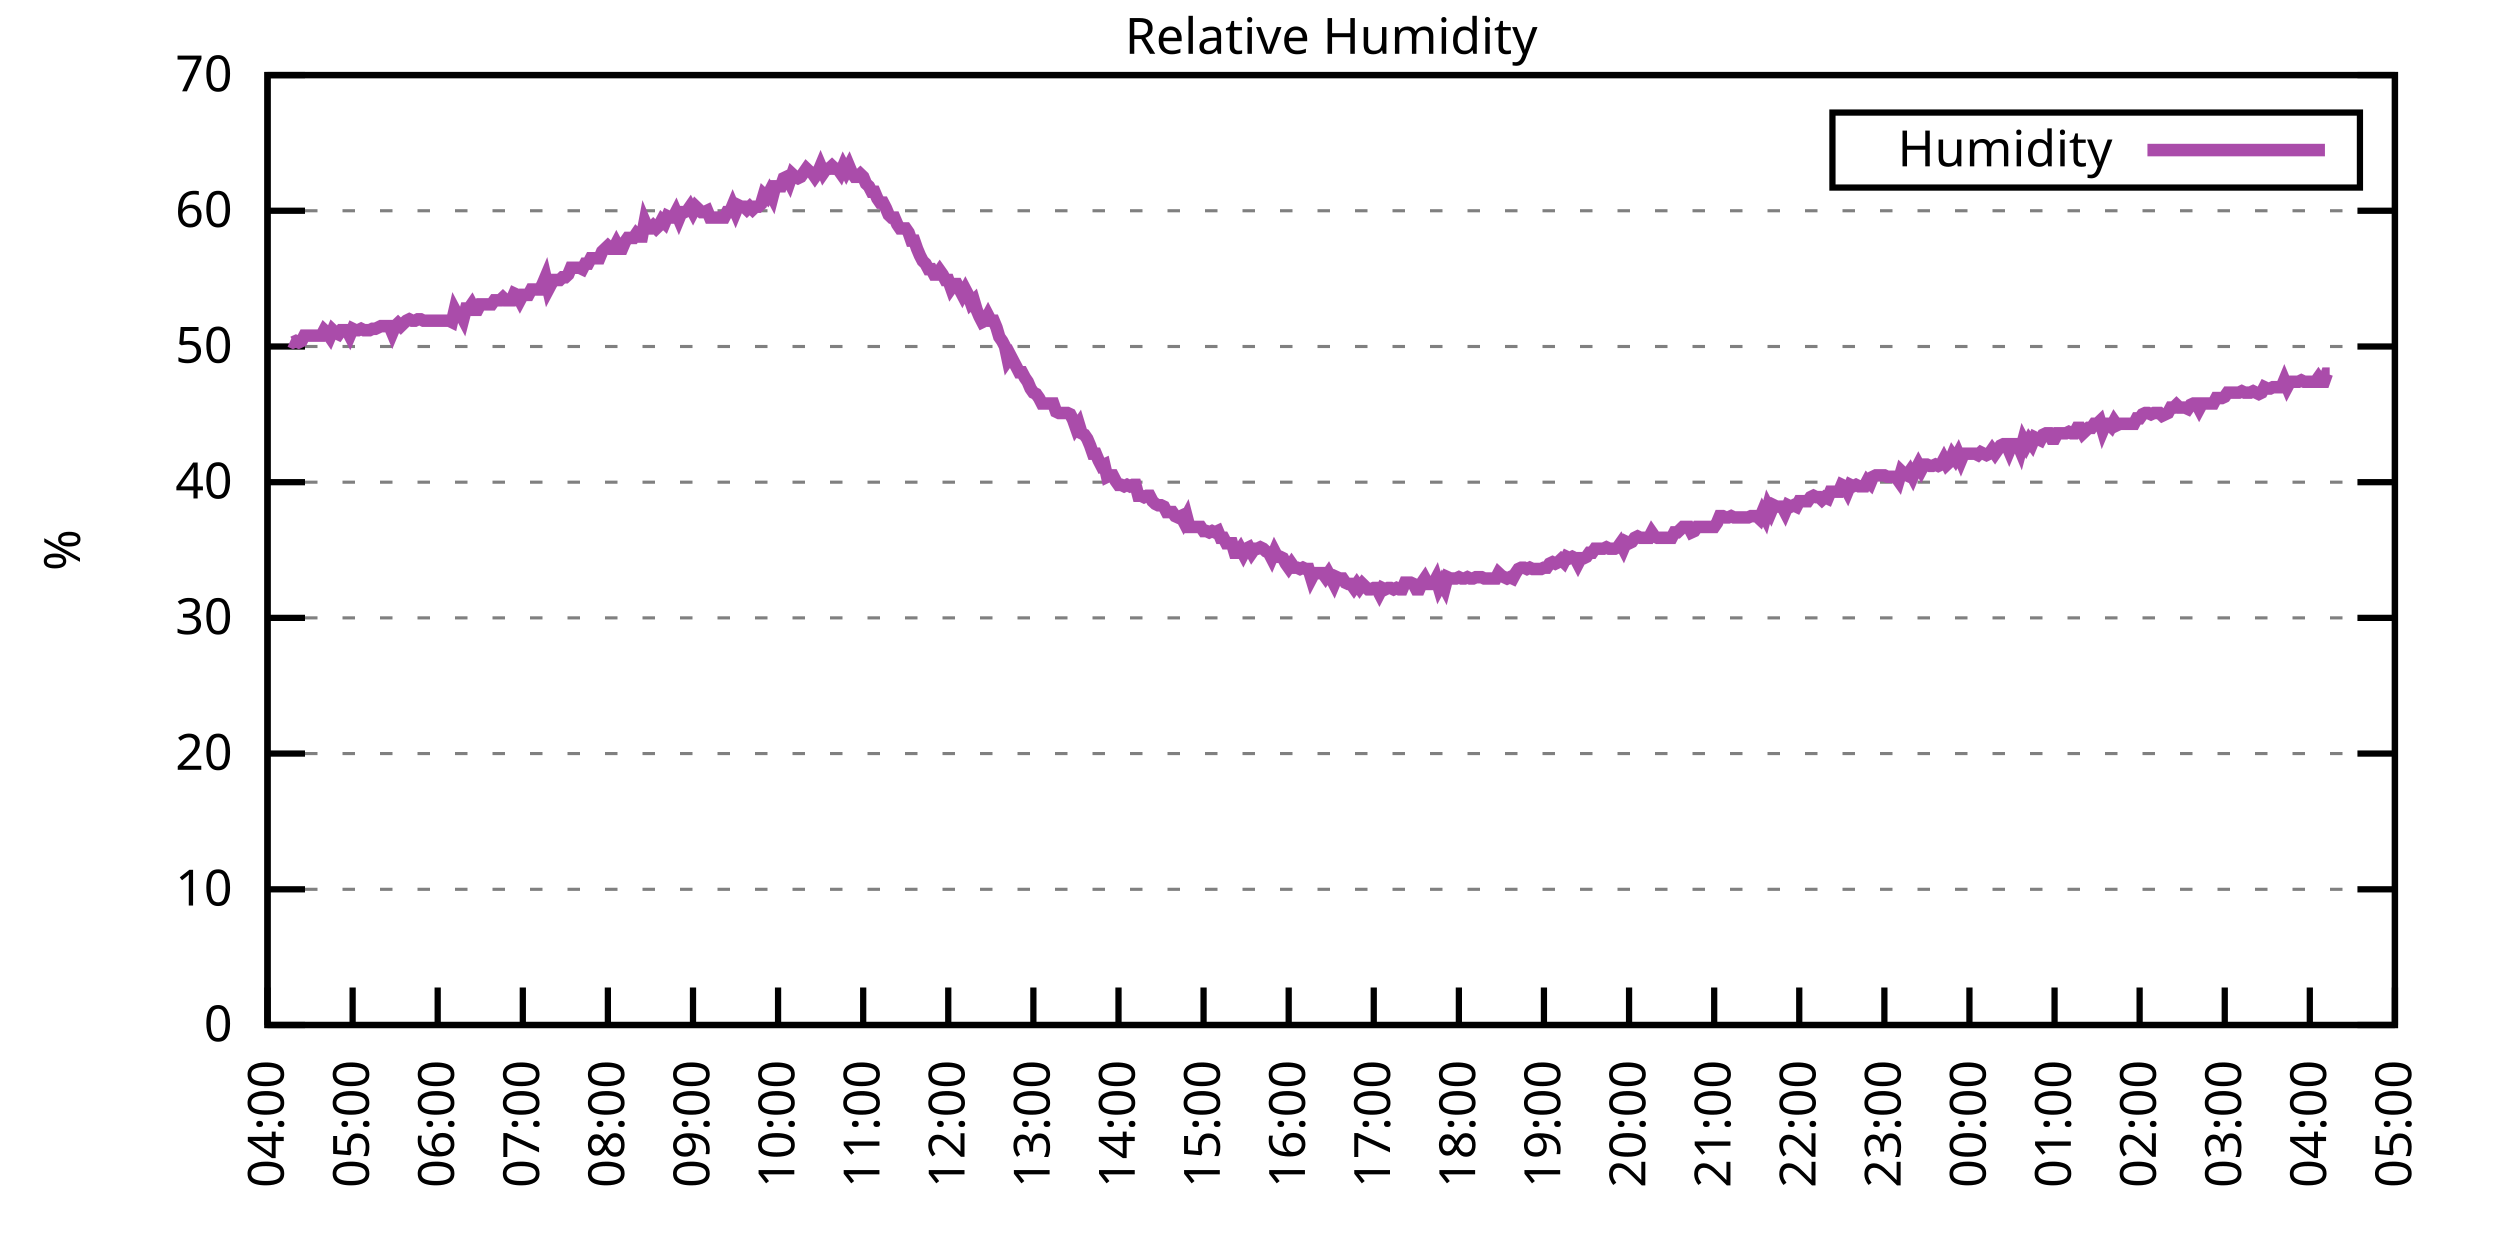
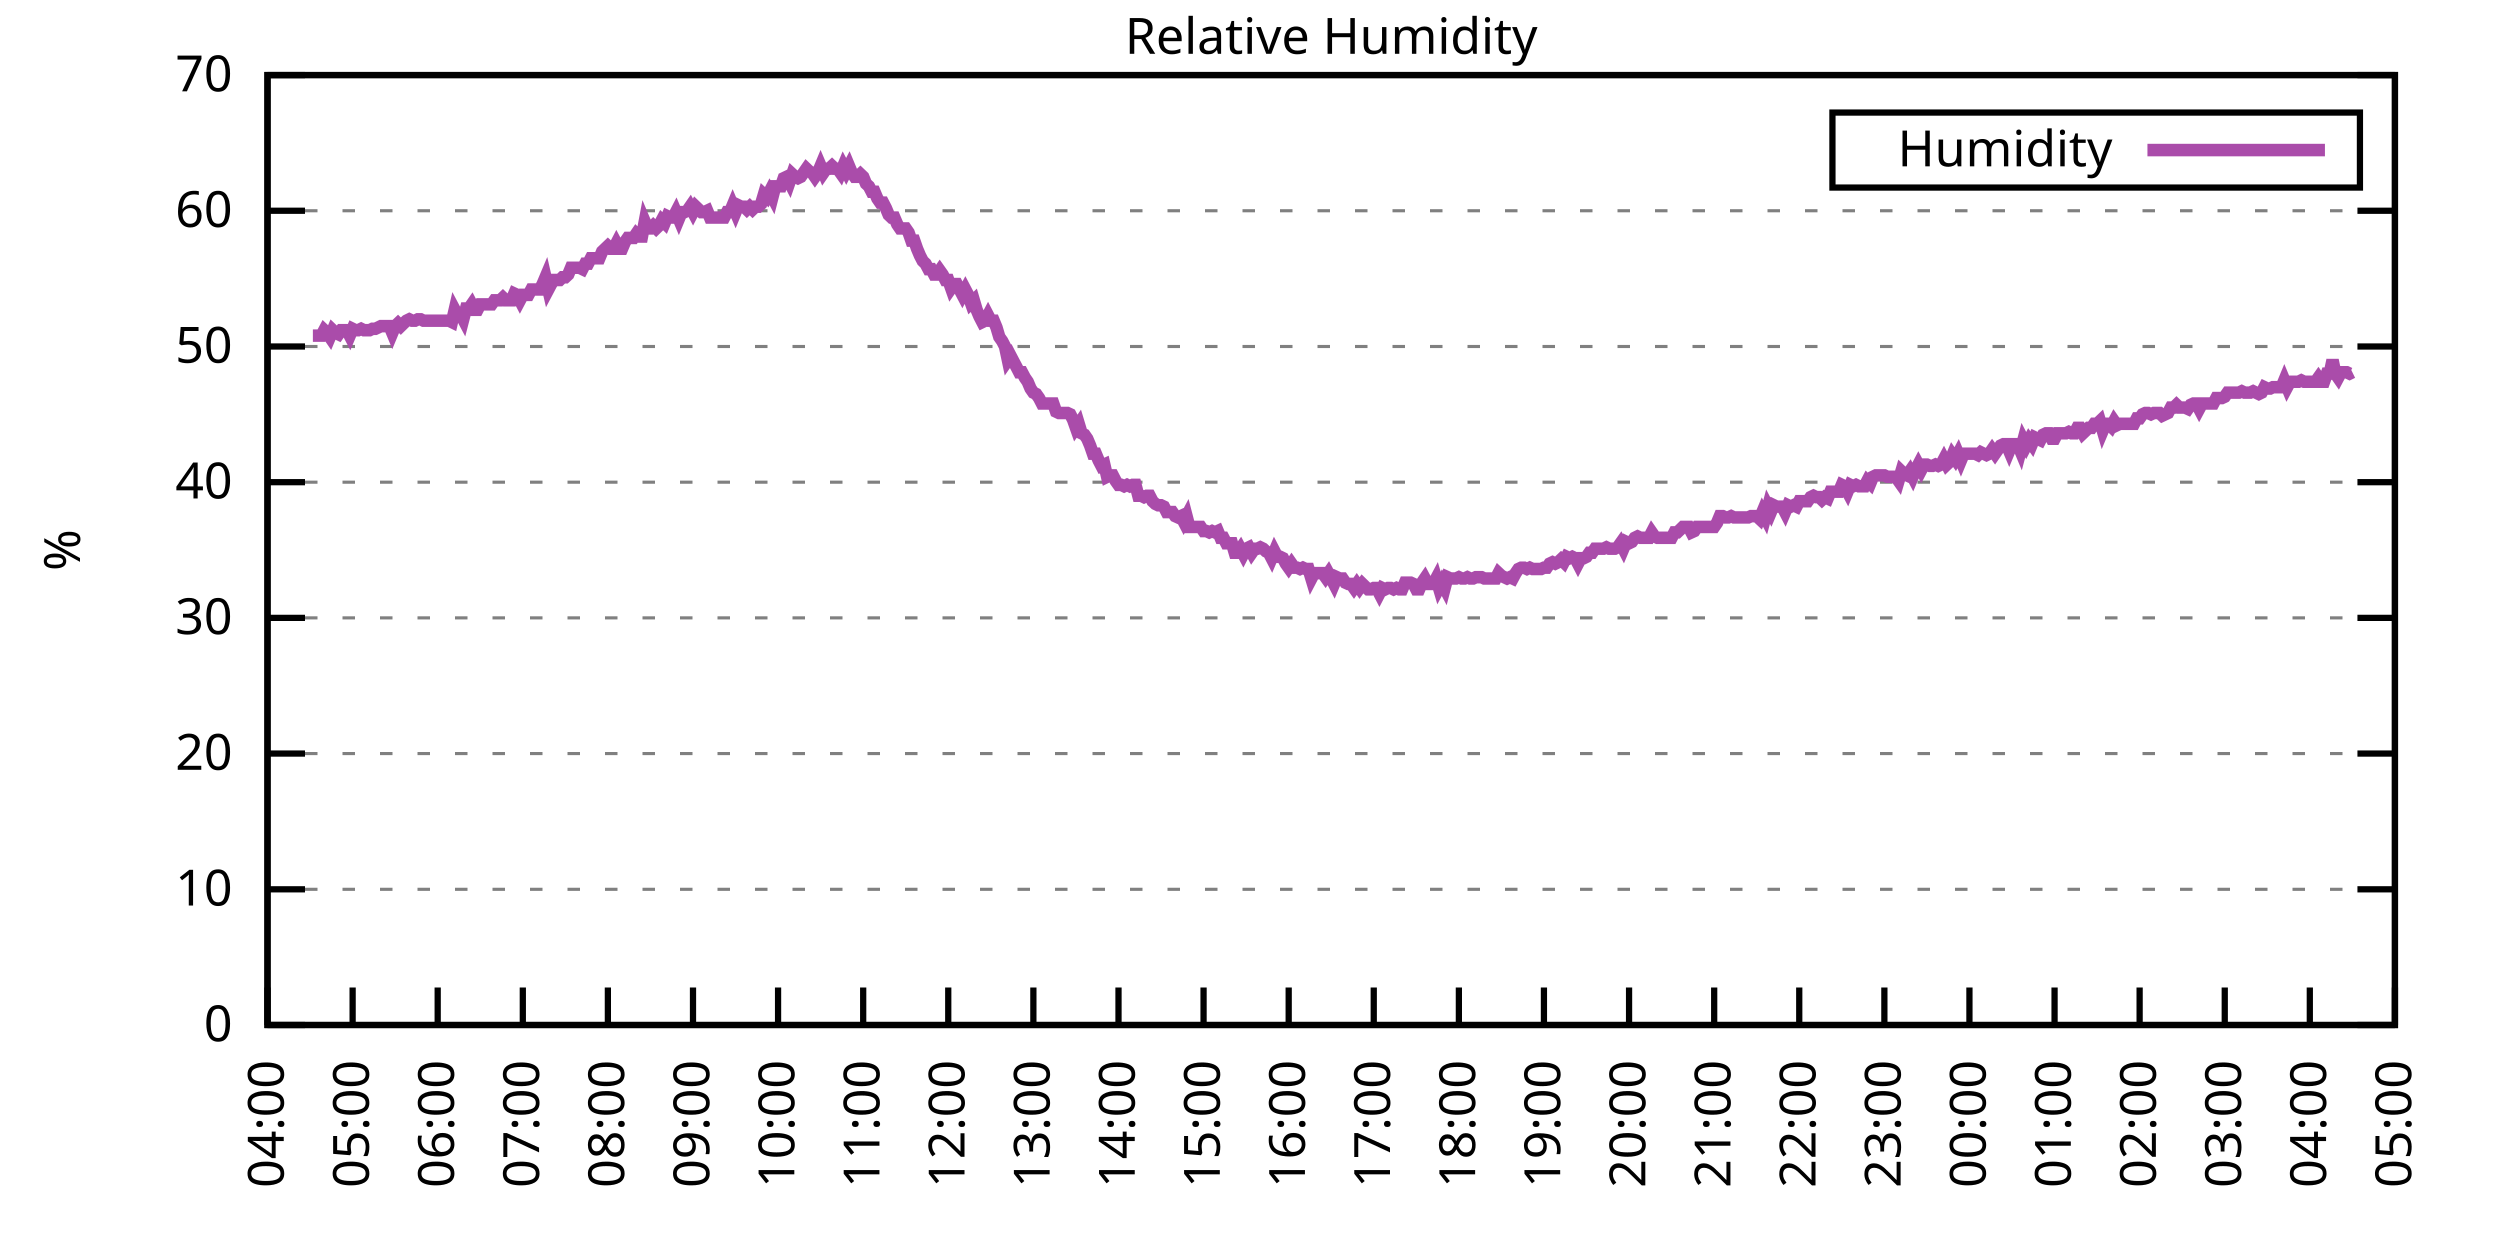
<svg xmlns="http://www.w3.org/2000/svg" xmlns:xlink="http://www.w3.org/1999/xlink" width="400" height="200" viewBox="0 0 400 200">
  <g id="gnuplot_canvas">
    <rect x="0" y="0" width="400" height="200" fill="none" />
    <defs>
      <circle id="gpDot" r="0.5" stroke-width="0.5" stroke="currentColor" />
      <path id="gpPt0" stroke-width="0.333" stroke="currentColor" d="M-1,0 h2 M0,-1 v2" />
      <path id="gpPt1" stroke-width="0.333" stroke="currentColor" d="M-1,-1 L1,1 M1,-1 L-1,1" />
      <path id="gpPt2" stroke-width="0.333" stroke="currentColor" d="M-1,0 L1,0 M0,-1 L0,1 M-1,-1 L1,1 M-1,1 L1,-1" />
      <rect id="gpPt3" stroke-width="0.333" stroke="currentColor" x="-1" y="-1" width="2" height="2" />
      <rect id="gpPt4" stroke-width="0.333" stroke="currentColor" fill="currentColor" x="-1" y="-1" width="2" height="2" />
      <circle id="gpPt5" stroke-width="0.333" stroke="currentColor" cx="0" cy="0" r="1" />
      <use xlink:href="#gpPt5" id="gpPt6" fill="currentColor" stroke="none" />
      <path id="gpPt7" stroke-width="0.333" stroke="currentColor" d="M0,-1.33 L-1.33,0.67 L1.33,0.67 z" />
      <use xlink:href="#gpPt7" id="gpPt8" fill="currentColor" stroke="none" />
      <use xlink:href="#gpPt7" id="gpPt9" stroke="currentColor" transform="rotate(180)" />
      <use xlink:href="#gpPt9" id="gpPt10" fill="currentColor" stroke="none" />
      <use xlink:href="#gpPt3" id="gpPt11" stroke="currentColor" transform="rotate(45)" />
      <use xlink:href="#gpPt11" id="gpPt12" fill="currentColor" stroke="none" />
      <path id="gpPt13" stroke-width="0.333" stroke="currentColor" d="M0,1.330 L1.265,0.411 L0.782,-1.067 L-0.782,-1.076 L-1.265,0.411 z" />
      <use xlink:href="#gpPt13" id="gpPt14" fill="currentColor" stroke="none" />
      <filter id="textbox" filterUnits="objectBoundingBox" x="0" y="0" height="1" width="1">
        <feFlood flood-color="white" flood-opacity="1" result="bgnd" />
        <feComposite in="SourceGraphic" in2="bgnd" operator="atop" />
      </filter>
      <filter id="greybox" filterUnits="objectBoundingBox" x="0" y="0" height="1" width="1">
        <feFlood flood-color="lightgrey" flood-opacity="1" result="grey" />
        <feComposite in="SourceGraphic" in2="grey" operator="atop" />
      </filter>
    </defs>
    <g fill="none" color="white" stroke="currentColor" stroke-width="1.00" stroke-linecap="butt" stroke-linejoin="miter">
</g>
    <g fill="none" color="black" stroke="currentColor" stroke-width="1.00" stroke-linecap="butt" stroke-linejoin="miter">
      <g stroke="none" shape-rendering="crispEdges">
        <polygon fill="rgb(255, 255, 255)" points="42.80,164.00 383.18,164.00 383.18,12.02 42.80,12.02 " />
      </g>
    </g>
    <g fill="none" color="black" stroke="currentColor" stroke-width="1.00" stroke-linecap="butt" stroke-linejoin="miter">
</g>
    <g fill="none" color="black" stroke="black" stroke-width="0.50" stroke-linecap="butt" stroke-linejoin="miter">
</g>
    <g fill="none" color="gray" stroke="currentColor" stroke-width="0.50" stroke-linecap="butt" stroke-linejoin="miter">
      <path stroke="gray" stroke-dasharray="2,4" class="gridline" d="M42.80,164.00 L383.19,164.00  " />
    </g>
    <g fill="none" color="gray" stroke="gray" stroke-width="1.00" stroke-linecap="butt" stroke-linejoin="miter">
</g>
    <g fill="none" color="black" stroke="currentColor" stroke-width="1.00" stroke-linecap="butt" stroke-linejoin="miter">
      <path stroke="black" d="M42.80,164.00 L48.80,164.00 M383.19,164.00 L377.19,164.00  " />
      <g transform="translate(37.20,166.60)" stroke="none" fill="black" font-family="Sans" font-size="8.00" text-anchor="end">
        <text>
          <tspan font-family="Sans"> 0</tspan>
        </text>
      </g>
    </g>
    <g fill="none" color="black" stroke="currentColor" stroke-width="1.00" stroke-linecap="butt" stroke-linejoin="miter">
</g>
    <g fill="none" color="black" stroke="black" stroke-width="0.50" stroke-linecap="butt" stroke-linejoin="miter">
</g>
    <g fill="none" color="gray" stroke="currentColor" stroke-width="0.50" stroke-linecap="butt" stroke-linejoin="miter">
      <path stroke="gray" stroke-dasharray="2,4" class="gridline" d="M42.80,142.29 L383.19,142.29  " />
    </g>
    <g fill="none" color="gray" stroke="gray" stroke-width="1.00" stroke-linecap="butt" stroke-linejoin="miter">
</g>
    <g fill="none" color="black" stroke="currentColor" stroke-width="1.00" stroke-linecap="butt" stroke-linejoin="miter">
      <path stroke="black" d="M42.80,142.29 L48.80,142.29 M383.19,142.29 L377.19,142.29  " />
      <g transform="translate(37.20,144.89)" stroke="none" fill="black" font-family="Sans" font-size="8.00" text-anchor="end">
        <text>
          <tspan font-family="Sans"> 10</tspan>
        </text>
      </g>
    </g>
    <g fill="none" color="black" stroke="currentColor" stroke-width="1.00" stroke-linecap="butt" stroke-linejoin="miter">
</g>
    <g fill="none" color="black" stroke="black" stroke-width="0.50" stroke-linecap="butt" stroke-linejoin="miter">
</g>
    <g fill="none" color="gray" stroke="currentColor" stroke-width="0.50" stroke-linecap="butt" stroke-linejoin="miter">
      <path stroke="gray" stroke-dasharray="2,4" class="gridline" d="M42.80,120.57 L383.19,120.57  " />
    </g>
    <g fill="none" color="gray" stroke="gray" stroke-width="1.00" stroke-linecap="butt" stroke-linejoin="miter">
</g>
    <g fill="none" color="black" stroke="currentColor" stroke-width="1.00" stroke-linecap="butt" stroke-linejoin="miter">
      <path stroke="black" d="M42.80,120.57 L48.80,120.57 M383.19,120.57 L377.19,120.57  " />
      <g transform="translate(37.20,123.17)" stroke="none" fill="black" font-family="Sans" font-size="8.00" text-anchor="end">
        <text>
          <tspan font-family="Sans"> 20</tspan>
        </text>
      </g>
    </g>
    <g fill="none" color="black" stroke="currentColor" stroke-width="1.00" stroke-linecap="butt" stroke-linejoin="miter">
</g>
    <g fill="none" color="black" stroke="black" stroke-width="0.50" stroke-linecap="butt" stroke-linejoin="miter">
</g>
    <g fill="none" color="gray" stroke="currentColor" stroke-width="0.50" stroke-linecap="butt" stroke-linejoin="miter">
      <path stroke="gray" stroke-dasharray="2,4" class="gridline" d="M42.80,98.86 L383.19,98.86  " />
    </g>
    <g fill="none" color="gray" stroke="gray" stroke-width="1.00" stroke-linecap="butt" stroke-linejoin="miter">
</g>
    <g fill="none" color="black" stroke="currentColor" stroke-width="1.00" stroke-linecap="butt" stroke-linejoin="miter">
      <path stroke="black" d="M42.80,98.86 L48.80,98.86 M383.19,98.86 L377.19,98.86  " />
      <g transform="translate(37.20,101.46)" stroke="none" fill="black" font-family="Sans" font-size="8.00" text-anchor="end">
        <text>
          <tspan font-family="Sans"> 30</tspan>
        </text>
      </g>
    </g>
    <g fill="none" color="black" stroke="currentColor" stroke-width="1.00" stroke-linecap="butt" stroke-linejoin="miter">
</g>
    <g fill="none" color="black" stroke="black" stroke-width="0.50" stroke-linecap="butt" stroke-linejoin="miter">
</g>
    <g fill="none" color="gray" stroke="currentColor" stroke-width="0.50" stroke-linecap="butt" stroke-linejoin="miter">
      <path stroke="gray" stroke-dasharray="2,4" class="gridline" d="M42.80,77.15 L383.19,77.15  " />
    </g>
    <g fill="none" color="gray" stroke="gray" stroke-width="1.00" stroke-linecap="butt" stroke-linejoin="miter">
</g>
    <g fill="none" color="black" stroke="currentColor" stroke-width="1.00" stroke-linecap="butt" stroke-linejoin="miter">
      <path stroke="black" d="M42.80,77.15 L48.80,77.15 M383.19,77.15 L377.19,77.15  " />
      <g transform="translate(37.20,79.75)" stroke="none" fill="black" font-family="Sans" font-size="8.00" text-anchor="end">
        <text>
          <tspan font-family="Sans"> 40</tspan>
        </text>
      </g>
    </g>
    <g fill="none" color="black" stroke="currentColor" stroke-width="1.00" stroke-linecap="butt" stroke-linejoin="miter">
</g>
    <g fill="none" color="black" stroke="black" stroke-width="0.50" stroke-linecap="butt" stroke-linejoin="miter">
</g>
    <g fill="none" color="gray" stroke="currentColor" stroke-width="0.50" stroke-linecap="butt" stroke-linejoin="miter">
      <path stroke="gray" stroke-dasharray="2,4" class="gridline" d="M42.80,55.44 L383.19,55.44  " />
    </g>
    <g fill="none" color="gray" stroke="gray" stroke-width="1.00" stroke-linecap="butt" stroke-linejoin="miter">
</g>
    <g fill="none" color="black" stroke="currentColor" stroke-width="1.00" stroke-linecap="butt" stroke-linejoin="miter">
      <path stroke="black" d="M42.80,55.44 L48.80,55.44 M383.19,55.44 L377.19,55.44  " />
      <g transform="translate(37.20,58.04)" stroke="none" fill="black" font-family="Sans" font-size="8.00" text-anchor="end">
        <text>
          <tspan font-family="Sans"> 50</tspan>
        </text>
      </g>
    </g>
    <g fill="none" color="black" stroke="currentColor" stroke-width="1.00" stroke-linecap="butt" stroke-linejoin="miter">
</g>
    <g fill="none" color="black" stroke="black" stroke-width="0.50" stroke-linecap="butt" stroke-linejoin="miter">
</g>
    <g fill="none" color="gray" stroke="currentColor" stroke-width="0.50" stroke-linecap="butt" stroke-linejoin="miter">
      <path stroke="gray" stroke-dasharray="2,4" class="gridline" d="M42.80,33.72 L383.19,33.72  " />
    </g>
    <g fill="none" color="gray" stroke="gray" stroke-width="1.00" stroke-linecap="butt" stroke-linejoin="miter">
</g>
    <g fill="none" color="black" stroke="currentColor" stroke-width="1.00" stroke-linecap="butt" stroke-linejoin="miter">
      <path stroke="black" d="M42.80,33.72 L48.80,33.72 M383.19,33.72 L377.19,33.72  " />
      <g transform="translate(37.20,36.32)" stroke="none" fill="black" font-family="Sans" font-size="8.00" text-anchor="end">
        <text>
          <tspan font-family="Sans"> 60</tspan>
        </text>
      </g>
    </g>
    <g fill="none" color="black" stroke="currentColor" stroke-width="1.00" stroke-linecap="butt" stroke-linejoin="miter">
</g>
    <g fill="none" color="black" stroke="black" stroke-width="0.50" stroke-linecap="butt" stroke-linejoin="miter">
</g>
    <g fill="none" color="gray" stroke="currentColor" stroke-width="0.50" stroke-linecap="butt" stroke-linejoin="miter">
      <path stroke="gray" stroke-dasharray="2,4" class="gridline" d="M42.80,12.01 L383.19,12.01  " />
    </g>
    <g fill="none" color="gray" stroke="gray" stroke-width="1.00" stroke-linecap="butt" stroke-linejoin="miter">
</g>
    <g fill="none" color="black" stroke="currentColor" stroke-width="1.00" stroke-linecap="butt" stroke-linejoin="miter">
      <path stroke="black" d="M42.80,12.01 L48.80,12.01 M383.19,12.01 L377.19,12.01  " />
      <g transform="translate(37.20,14.61)" stroke="none" fill="black" font-family="Sans" font-size="8.00" text-anchor="end">
        <text>
          <tspan font-family="Sans"> 70</tspan>
        </text>
      </g>
    </g>
    <g fill="none" color="black" stroke="currentColor" stroke-width="1.00" stroke-linecap="butt" stroke-linejoin="miter">
      <path stroke="black" d="M42.80,164.00 L42.80,158.00  " />
      <g transform="translate(45.40,169.60) rotate(270.00)" stroke="none" fill="black" font-family="Sans" font-size="8.00" text-anchor="end">
        <text>
          <tspan font-family="Sans">04:00</tspan>
        </text>
      </g>
    </g>
    <g fill="none" color="black" stroke="currentColor" stroke-width="1.00" stroke-linecap="butt" stroke-linejoin="miter">
      <path stroke="black" d="M56.42,164.00 L56.42,158.00  " />
      <g transform="translate(59.02,169.60) rotate(270.00)" stroke="none" fill="black" font-family="Sans" font-size="8.00" text-anchor="end">
        <text>
          <tspan font-family="Sans">05:00</tspan>
        </text>
      </g>
    </g>
    <g fill="none" color="black" stroke="currentColor" stroke-width="1.00" stroke-linecap="butt" stroke-linejoin="miter">
      <path stroke="black" d="M70.03,164.00 L70.03,158.00  " />
      <g transform="translate(72.63,169.60) rotate(270.00)" stroke="none" fill="black" font-family="Sans" font-size="8.00" text-anchor="end">
        <text>
          <tspan font-family="Sans">06:00</tspan>
        </text>
      </g>
    </g>
    <g fill="none" color="black" stroke="currentColor" stroke-width="1.00" stroke-linecap="butt" stroke-linejoin="miter">
      <path stroke="black" d="M83.65,164.00 L83.65,158.00  " />
      <g transform="translate(86.25,169.60) rotate(270.00)" stroke="none" fill="black" font-family="Sans" font-size="8.00" text-anchor="end">
        <text>
          <tspan font-family="Sans">07:00</tspan>
        </text>
      </g>
    </g>
    <g fill="none" color="black" stroke="currentColor" stroke-width="1.00" stroke-linecap="butt" stroke-linejoin="miter">
      <path stroke="black" d="M97.26,164.00 L97.26,158.00  " />
      <g transform="translate(99.86,169.60) rotate(270.00)" stroke="none" fill="black" font-family="Sans" font-size="8.00" text-anchor="end">
        <text>
          <tspan font-family="Sans">08:00</tspan>
        </text>
      </g>
    </g>
    <g fill="none" color="black" stroke="currentColor" stroke-width="1.00" stroke-linecap="butt" stroke-linejoin="miter">
      <path stroke="black" d="M110.88,164.00 L110.88,158.00  " />
      <g transform="translate(113.48,169.60) rotate(270.00)" stroke="none" fill="black" font-family="Sans" font-size="8.00" text-anchor="end">
        <text>
          <tspan font-family="Sans">09:00</tspan>
        </text>
      </g>
    </g>
    <g fill="none" color="black" stroke="currentColor" stroke-width="1.00" stroke-linecap="butt" stroke-linejoin="miter">
      <path stroke="black" d="M124.49,164.00 L124.49,158.00  " />
      <g transform="translate(127.09,169.60) rotate(270.00)" stroke="none" fill="black" font-family="Sans" font-size="8.00" text-anchor="end">
        <text>
          <tspan font-family="Sans">10:00</tspan>
        </text>
      </g>
    </g>
    <g fill="none" color="black" stroke="currentColor" stroke-width="1.00" stroke-linecap="butt" stroke-linejoin="miter">
      <path stroke="black" d="M138.11,164.00 L138.11,158.00  " />
      <g transform="translate(140.71,169.60) rotate(270.00)" stroke="none" fill="black" font-family="Sans" font-size="8.00" text-anchor="end">
        <text>
          <tspan font-family="Sans">11:00</tspan>
        </text>
      </g>
    </g>
    <g fill="none" color="black" stroke="currentColor" stroke-width="1.00" stroke-linecap="butt" stroke-linejoin="miter">
      <path stroke="black" d="M151.72,164.00 L151.72,158.00  " />
      <g transform="translate(154.32,169.60) rotate(270.00)" stroke="none" fill="black" font-family="Sans" font-size="8.00" text-anchor="end">
        <text>
          <tspan font-family="Sans">12:00</tspan>
        </text>
      </g>
    </g>
    <g fill="none" color="black" stroke="currentColor" stroke-width="1.00" stroke-linecap="butt" stroke-linejoin="miter">
      <path stroke="black" d="M165.34,164.00 L165.34,158.00  " />
      <g transform="translate(167.94,169.60) rotate(270.00)" stroke="none" fill="black" font-family="Sans" font-size="8.00" text-anchor="end">
        <text>
          <tspan font-family="Sans">13:00</tspan>
        </text>
      </g>
    </g>
    <g fill="none" color="black" stroke="currentColor" stroke-width="1.00" stroke-linecap="butt" stroke-linejoin="miter">
      <path stroke="black" d="M178.96,164.00 L178.96,158.00  " />
      <g transform="translate(181.56,169.60) rotate(270.00)" stroke="none" fill="black" font-family="Sans" font-size="8.00" text-anchor="end">
        <text>
          <tspan font-family="Sans">14:00</tspan>
        </text>
      </g>
    </g>
    <g fill="none" color="black" stroke="currentColor" stroke-width="1.00" stroke-linecap="butt" stroke-linejoin="miter">
      <path stroke="black" d="M192.57,164.00 L192.57,158.00  " />
      <g transform="translate(195.17,169.60) rotate(270.00)" stroke="none" fill="black" font-family="Sans" font-size="8.00" text-anchor="end">
        <text>
          <tspan font-family="Sans">15:00</tspan>
        </text>
      </g>
    </g>
    <g fill="none" color="black" stroke="currentColor" stroke-width="1.00" stroke-linecap="butt" stroke-linejoin="miter">
      <path stroke="black" d="M206.19,164.00 L206.19,158.00  " />
      <g transform="translate(208.79,169.60) rotate(270.00)" stroke="none" fill="black" font-family="Sans" font-size="8.00" text-anchor="end">
        <text>
          <tspan font-family="Sans">16:00</tspan>
        </text>
      </g>
    </g>
    <g fill="none" color="black" stroke="currentColor" stroke-width="1.00" stroke-linecap="butt" stroke-linejoin="miter">
      <path stroke="black" d="M219.80,164.00 L219.80,158.00  " />
      <g transform="translate(222.40,169.60) rotate(270.00)" stroke="none" fill="black" font-family="Sans" font-size="8.00" text-anchor="end">
        <text>
          <tspan font-family="Sans">17:00</tspan>
        </text>
      </g>
    </g>
    <g fill="none" color="black" stroke="currentColor" stroke-width="1.00" stroke-linecap="butt" stroke-linejoin="miter">
      <path stroke="black" d="M233.42,164.00 L233.42,158.00  " />
      <g transform="translate(236.02,169.60) rotate(270.00)" stroke="none" fill="black" font-family="Sans" font-size="8.00" text-anchor="end">
        <text>
          <tspan font-family="Sans">18:00</tspan>
        </text>
      </g>
    </g>
    <g fill="none" color="black" stroke="currentColor" stroke-width="1.00" stroke-linecap="butt" stroke-linejoin="miter">
      <path stroke="black" d="M247.03,164.00 L247.03,158.00  " />
      <g transform="translate(249.63,169.60) rotate(270.00)" stroke="none" fill="black" font-family="Sans" font-size="8.00" text-anchor="end">
        <text>
          <tspan font-family="Sans">19:00</tspan>
        </text>
      </g>
    </g>
    <g fill="none" color="black" stroke="currentColor" stroke-width="1.00" stroke-linecap="butt" stroke-linejoin="miter">
      <path stroke="black" d="M260.65,164.00 L260.65,158.00  " />
      <g transform="translate(263.25,169.60) rotate(270.00)" stroke="none" fill="black" font-family="Sans" font-size="8.00" text-anchor="end">
        <text>
          <tspan font-family="Sans">20:00</tspan>
        </text>
      </g>
    </g>
    <g fill="none" color="black" stroke="currentColor" stroke-width="1.00" stroke-linecap="butt" stroke-linejoin="miter">
      <path stroke="black" d="M274.27,164.00 L274.27,158.00  " />
      <g transform="translate(276.87,169.60) rotate(270.00)" stroke="none" fill="black" font-family="Sans" font-size="8.00" text-anchor="end">
        <text>
          <tspan font-family="Sans">21:00</tspan>
        </text>
      </g>
    </g>
    <g fill="none" color="black" stroke="currentColor" stroke-width="1.00" stroke-linecap="butt" stroke-linejoin="miter">
      <path stroke="black" d="M287.88,164.00 L287.88,158.00  " />
      <g transform="translate(290.48,169.60) rotate(270.00)" stroke="none" fill="black" font-family="Sans" font-size="8.00" text-anchor="end">
        <text>
          <tspan font-family="Sans">22:00</tspan>
        </text>
      </g>
    </g>
    <g fill="none" color="black" stroke="currentColor" stroke-width="1.00" stroke-linecap="butt" stroke-linejoin="miter">
      <path stroke="black" d="M301.50,164.00 L301.50,158.00  " />
      <g transform="translate(304.10,169.60) rotate(270.00)" stroke="none" fill="black" font-family="Sans" font-size="8.00" text-anchor="end">
        <text>
          <tspan font-family="Sans">23:00</tspan>
        </text>
      </g>
    </g>
    <g fill="none" color="black" stroke="currentColor" stroke-width="1.00" stroke-linecap="butt" stroke-linejoin="miter">
      <path stroke="black" d="M315.11,164.00 L315.11,158.00  " />
      <g transform="translate(317.71,169.60) rotate(270.00)" stroke="none" fill="black" font-family="Sans" font-size="8.00" text-anchor="end">
        <text>
          <tspan font-family="Sans">00:00</tspan>
        </text>
      </g>
    </g>
    <g fill="none" color="black" stroke="currentColor" stroke-width="1.00" stroke-linecap="butt" stroke-linejoin="miter">
      <path stroke="black" d="M328.73,164.00 L328.73,158.00  " />
      <g transform="translate(331.33,169.60) rotate(270.00)" stroke="none" fill="black" font-family="Sans" font-size="8.00" text-anchor="end">
        <text>
          <tspan font-family="Sans">01:00</tspan>
        </text>
      </g>
    </g>
    <g fill="none" color="black" stroke="currentColor" stroke-width="1.00" stroke-linecap="butt" stroke-linejoin="miter">
      <path stroke="black" d="M342.34,164.00 L342.34,158.00  " />
      <g transform="translate(344.94,169.60) rotate(270.00)" stroke="none" fill="black" font-family="Sans" font-size="8.00" text-anchor="end">
        <text>
          <tspan font-family="Sans">02:00</tspan>
        </text>
      </g>
    </g>
    <g fill="none" color="black" stroke="currentColor" stroke-width="1.00" stroke-linecap="butt" stroke-linejoin="miter">
      <path stroke="black" d="M355.96,164.00 L355.96,158.00  " />
      <g transform="translate(358.56,169.60) rotate(270.00)" stroke="none" fill="black" font-family="Sans" font-size="8.00" text-anchor="end">
        <text>
          <tspan font-family="Sans">03:00</tspan>
        </text>
      </g>
    </g>
    <g fill="none" color="black" stroke="currentColor" stroke-width="1.00" stroke-linecap="butt" stroke-linejoin="miter">
      <path stroke="black" d="M369.57,164.00 L369.57,158.00  " />
      <g transform="translate(372.17,169.60) rotate(270.00)" stroke="none" fill="black" font-family="Sans" font-size="8.00" text-anchor="end">
        <text>
          <tspan font-family="Sans">04:00</tspan>
        </text>
      </g>
    </g>
    <g fill="none" color="black" stroke="currentColor" stroke-width="1.00" stroke-linecap="butt" stroke-linejoin="miter">
      <path stroke="black" d="M383.19,164.00 L383.19,158.00  " />
      <g transform="translate(385.79,169.60) rotate(270.00)" stroke="none" fill="black" font-family="Sans" font-size="8.00" text-anchor="end">
        <text>
          <tspan font-family="Sans">05:00</tspan>
        </text>
      </g>
    </g>
    <g fill="none" color="black" stroke="currentColor" stroke-width="1.00" stroke-linecap="butt" stroke-linejoin="miter">
</g>
    <g fill="none" color="black" stroke="currentColor" stroke-width="1.00" stroke-linecap="butt" stroke-linejoin="miter">
      <path stroke="black" d="M42.80,12.01 L42.80,164.00 L383.19,164.00 L383.19,12.01 L42.80,12.01 Z  " />
    </g>
    <g fill="none" color="black" stroke="currentColor" stroke-width="1.00" stroke-linecap="butt" stroke-linejoin="miter">
</g>
    <g fill="none" color="black" stroke="currentColor" stroke-width="1.00" stroke-linecap="butt" stroke-linejoin="miter">
      <path stroke="black" d="M293.19,30.01 L293.19,18.01 L377.59,18.01 L377.59,30.01 L293.19,30.01 Z  " />
    </g>
    <g id="Relative_Humidity_plot_1">
      <g fill="none" color="white" stroke="black" stroke-width="2.00" stroke-linecap="butt" stroke-linejoin="miter">
</g>
      <g fill="none" color="black" stroke="currentColor" stroke-width="2.00" stroke-linecap="butt" stroke-linejoin="miter">
        <g transform="translate(337.99,26.61)" stroke="none" fill="black" font-family="Sans" font-size="8.00" text-anchor="end">
          <text>
            <tspan font-family="Sans">Humidity</tspan>
          </text>
        </g>
      </g>
      <g fill="none" color="black" stroke="currentColor" stroke-width="2.00" stroke-linecap="butt" stroke-linejoin="miter">
-         <path stroke="rgb(170,  76, 170)" d="M343.59,24.01 L371.99,24.01 M46.43,54.57 L46.88,54.78 L47.34,54.57 L47.79,54.78 L48.25,54.57 L48.70,53.70   L49.15,53.70 L49.61,53.70 L50.06,53.70 L50.52,53.70 L50.97,53.70 L51.42,53.70 L51.88,52.83 L52.33,53.26   L52.78,53.92 L53.24,52.83 L53.69,53.26 L54.15,53.48 L54.60,52.83 L55.05,52.83 L55.51,52.83 L55.96,53.70   L56.42,52.61 L56.87,52.83 L57.32,52.83 L57.78,52.61 L58.23,52.83 L58.68,52.83 L59.14,52.83 L59.59,52.61   L60.05,52.61 L60.50,52.40 L60.95,52.18 L61.41,52.18 L61.86,52.18 L62.32,52.18 L62.77,53.26 L63.22,52.18   L63.68,51.74 L64.13,52.18 L64.58,51.74 L65.04,51.31 L65.49,51.09 L65.95,51.31 L66.40,51.31 L66.85,51.09   L67.31,51.09 L67.76,51.31 L68.22,51.31 L68.67,51.31 L69.12,51.31 L69.58,51.31 L70.03,51.31 L70.49,51.31   L70.94,51.31 L71.39,51.31 L71.85,51.31 L72.30,51.53 L72.75,49.57 L73.21,50.44 L73.66,50.22 L74.12,51.09   L74.57,49.36 L75.02,49.36 L75.48,48.70 L75.93,49.57 L76.39,49.57 L76.84,48.70 L77.29,48.70 L77.75,48.70   L78.20,48.70 L78.65,48.70 L79.11,48.05 L79.56,48.05 L80.02,48.05 L80.47,47.62 L80.92,48.05 L81.38,48.05   L81.83,48.05 L82.29,46.97 L82.74,47.18 L83.19,48.05 L83.65,47.18 L84.10,47.18 L84.55,47.18 L85.01,46.32   L85.46,46.32 L85.92,46.32 L86.37,46.32 L86.82,45.45 L87.28,44.36 L87.73,46.32 L88.19,45.45 L88.64,44.80   L89.09,44.80 L89.55,44.80 L90.00,44.36 L90.45,44.36 L90.91,43.93 L91.36,42.84 L91.82,42.84 L92.27,42.84   L92.72,42.84 L93.18,43.06 L93.63,42.19 L94.09,42.19 L94.54,41.32 L94.99,41.32 L95.45,41.32 L95.90,41.32   L96.35,40.24 L96.81,39.80 L97.26,39.37 L97.72,39.80 L98.17,39.80 L98.62,38.93 L99.08,39.80 L99.53,39.80   L99.99,38.72 L100.44,38.07 L100.89,38.07 L101.35,38.07 L101.80,37.41 L102.25,37.85 L102.71,37.85 L103.16,35.46   L103.62,36.55 L104.07,36.55 L104.52,36.11 L104.98,36.55 L105.43,36.11 L105.89,35.24 L106.34,35.68 L106.79,34.59   L107.25,34.81 L107.70,34.81 L108.15,33.94 L108.61,35.03 L109.06,33.94 L109.52,33.94 L109.97,33.72 L110.42,33.07   L110.88,33.94 L111.33,33.07 L111.79,33.51 L112.24,33.94 L112.69,33.94 L113.15,33.72 L113.60,34.81 L114.05,34.81   L114.51,34.81 L114.96,34.81 L115.42,34.81 L115.87,34.81 L116.32,33.94 L116.78,33.94 L117.23,32.85 L117.69,33.94   L118.14,32.85 L118.59,33.07 L119.05,33.07 L119.50,33.51 L119.96,33.07 L120.41,33.51 L120.86,33.07 L121.32,33.07   L121.77,32.64 L122.22,31.12 L122.68,31.55 L123.13,30.68 L123.59,31.55 L124.04,29.81 L124.49,29.81 L124.95,29.81   L125.40,28.51 L125.86,28.29 L126.31,29.16 L126.76,27.86 L127.22,28.29 L127.67,28.51 L128.12,28.29 L128.58,27.64   L129.03,26.99 L129.49,27.43 L129.94,27.64 L130.39,28.29 L130.85,27.64 L131.30,26.56 L131.76,27.64 L132.21,26.99   L132.66,26.99 L133.12,26.56 L133.57,26.99 L134.02,26.99 L134.48,27.64 L134.93,26.56 L135.39,27.43 L135.84,26.56   L136.29,27.64 L136.75,28.29 L137.20,28.29 L137.66,27.86 L138.11,28.29 L138.56,29.38 L139.02,29.81 L139.47,30.68   L139.92,30.68 L140.38,31.77 L140.83,32.42 L141.29,32.42 L141.74,33.29 L142.19,34.37 L142.65,34.81 L143.10,34.81   L143.56,35.89 L144.01,36.55 L144.46,36.55 L144.92,36.55 L145.37,37.20 L145.82,38.50 L146.28,38.50 L146.73,39.80   L147.19,40.89 L147.64,41.76 L148.09,42.19 L148.55,43.06 L149.00,43.06 L149.46,43.93 L149.91,43.93 L150.36,43.28   L150.82,43.93 L151.27,44.80 L151.72,44.80 L152.18,46.10 L152.63,45.45 L153.09,45.45 L153.54,46.32 L153.99,47.18   L154.45,46.32 L154.90,47.18 L155.36,48.49 L155.81,48.05 L156.26,49.57 L156.72,50.66 L157.17,51.53 L157.62,51.31   L158.08,50.44 L158.53,51.31 L158.99,51.31 L159.44,52.40 L159.89,53.92 L160.35,54.57 L160.80,55.44 L161.26,57.61   L161.71,56.96 L162.16,57.82 L162.62,58.69 L163.07,59.56 L163.52,59.56 L163.98,60.43 L164.43,61.08 L164.89,62.17   L165.34,62.82 L165.79,63.04 L166.25,63.69 L166.70,64.56 L167.16,64.56 L167.61,64.56 L168.06,64.56 L168.52,64.56   L168.97,65.86 L169.43,66.08 L169.88,66.08 L170.33,66.08 L170.79,66.08 L171.24,66.29 L171.69,67.16 L172.15,68.46   L172.60,67.81 L173.06,69.33 L173.51,69.55 L173.96,70.20 L174.42,71.29 L174.87,72.59 L175.33,72.59 L175.78,73.67   L176.23,74.54 L176.69,74.33 L177.14,76.28 L177.59,76.06 L178.05,76.06 L178.50,76.93 L178.96,77.58 L179.41,77.58   L179.86,77.80 L180.32,77.58 L180.77,77.80 L181.23,77.58 L181.68,77.58 L182.13,79.32 L182.59,79.32 L183.04,79.54   L183.49,79.32 L183.95,79.32 L184.40,80.19 L184.86,80.62 L185.31,80.84 L185.76,80.84 L186.22,81.06 L186.67,81.93   L187.13,81.93 L187.58,81.93 L188.03,82.58 L188.49,82.79 L188.94,82.58 L189.39,83.45 L189.85,82.58 L190.30,84.31   L190.76,84.31 L191.21,84.31 L191.66,84.31 L192.12,84.31 L192.57,84.97 L193.03,84.97 L193.48,85.18 L193.93,84.97   L194.39,85.18 L194.84,84.97 L195.29,86.05 L195.75,86.05 L196.20,86.92 L196.66,86.92 L197.11,86.92 L197.56,88.44   L198.02,88.44 L198.47,87.79 L198.93,88.66 L199.38,87.79 L199.83,87.57 L200.29,88.44 L200.74,87.79 L201.19,87.79   L201.65,87.57 L202.10,87.79 L202.56,88.22 L203.01,88.44 L203.46,89.31 L203.92,88.22 L204.37,89.09 L204.83,89.09   L205.28,89.31 L205.73,90.18 L206.19,90.83 L206.64,90.18 L207.09,90.83 L207.55,90.83 L208.00,91.04 L208.46,90.83   L208.91,91.04 L209.36,91.04 L209.82,92.56 L210.27,91.70 L210.73,91.70 L211.18,91.70 L211.63,91.70 L212.09,92.35   L212.54,91.70 L213.00,92.56 L213.45,93.43 L213.90,92.35 L214.36,92.56 L214.81,92.56 L215.26,93.22 L215.72,93.43   L216.17,93.43 L216.63,94.08 L217.08,93.43 L217.53,94.08 L217.99,93.43 L218.44,93.87 L218.90,94.30 L219.35,94.30   L219.80,94.08 L220.26,94.08 L220.71,94.95 L221.16,94.08 L221.62,94.30 L222.07,94.08 L222.53,94.08 L222.98,94.30   L223.43,94.08 L223.89,94.30 L224.34,94.30 L224.80,93.22 L225.25,93.22 L225.70,93.22 L226.16,93.43 L226.61,94.30   L227.06,94.30 L227.52,93.22 L227.97,92.56 L228.43,93.43 L228.88,93.43 L229.33,93.43 L229.79,92.56 L230.24,94.08   L230.70,93.22 L231.15,94.08 L231.60,92.35 L232.06,92.56 L232.51,92.56 L232.96,92.56 L233.42,92.35 L233.87,92.56   L234.33,92.56 L234.78,92.35 L235.23,92.56 L235.69,92.56 L236.14,92.35 L236.60,92.35 L237.05,92.35 L237.50,92.56   L237.96,92.56 L238.41,92.56 L238.86,92.56 L239.32,92.56 L239.77,91.70 L240.23,92.13 L240.68,92.35 L241.13,92.56   L241.59,92.35 L242.04,92.56 L242.50,91.70 L242.95,91.04 L243.40,90.83 L243.86,90.83 L244.31,91.04 L244.76,90.83   L245.22,91.04 L245.67,91.04 L246.13,91.04 L246.58,91.04 L247.03,90.83 L247.49,90.83 L247.94,90.18 L248.40,89.96   L248.85,90.18 L249.30,89.96 L249.76,89.52 L250.21,89.96 L250.66,89.09 L251.12,89.31 L251.57,89.09 L252.03,89.31   L252.48,90.18 L252.93,89.31 L253.39,89.31 L253.84,89.09 L254.30,88.44 L254.75,88.44 L255.20,87.79 L255.66,87.79   L256.11,87.79 L256.56,87.79 L257.02,87.57 L257.47,87.79 L257.93,87.79 L258.38,87.79 L258.83,87.57 L259.29,86.92   L259.74,87.79 L260.20,86.70 L260.65,86.92 L261.10,86.70 L261.56,86.05 L262.01,85.83 L262.47,86.05 L262.92,86.05   L263.37,86.05 L263.83,86.05 L264.28,85.18 L264.73,85.83 L265.19,86.05 L265.64,86.05 L266.10,86.05 L266.55,86.05   L267.00,86.05 L267.46,86.05 L267.91,85.18 L268.37,85.18 L268.82,84.75 L269.27,84.31 L269.73,84.31 L270.18,84.31   L270.63,85.18 L271.09,84.97 L271.54,84.31 L272.00,84.31 L272.45,84.31 L272.90,84.31 L273.36,84.31 L273.81,84.31   L274.27,84.31 L274.72,83.66 L275.17,82.58 L275.63,82.58 L276.08,82.79 L276.53,82.79 L276.99,82.58 L277.44,82.79   L277.90,82.79 L278.35,82.79 L278.80,82.79 L279.26,82.79 L279.71,82.79 L280.17,82.58 L280.62,82.58 L281.07,82.58   L281.53,83.01 L281.98,81.93 L282.43,82.79 L282.89,81.06 L283.34,81.93 L283.80,80.84 L284.25,81.06 L284.70,81.06   L285.16,81.06 L285.61,81.93 L286.07,80.84 L286.52,81.06 L286.97,80.84 L287.43,81.06 L287.88,80.19 L288.33,80.19   L288.79,80.19 L289.24,80.19 L289.70,79.54 L290.15,79.32 L290.60,79.54 L291.06,79.54 L291.51,79.97 L291.97,79.54   L292.42,79.75 L292.87,78.67 L293.33,78.67 L293.78,78.67 L294.23,78.67 L294.69,77.58 L295.14,77.80 L295.60,78.67   L296.05,77.58 L296.50,77.80 L296.96,77.58 L297.41,77.80 L297.87,77.80 L298.32,77.80 L298.77,76.93 L299.23,77.37   L299.68,76.28 L300.13,76.06 L300.59,76.06 L301.04,76.06 L301.50,76.06 L301.95,76.28 L302.40,76.28 L302.86,76.28   L303.31,76.28 L303.77,76.93 L304.22,75.41 L304.67,75.85 L305.13,76.06 L305.58,75.41 L306.03,76.28 L306.49,75.19   L306.94,74.33 L307.40,75.19 L307.85,74.33 L308.30,74.33 L308.76,74.54 L309.21,74.54 L309.67,74.33 L310.12,74.54   L310.57,74.33 L311.03,73.46 L311.48,74.33 L311.94,73.89 L312.39,72.81 L312.84,73.46 L313.30,72.59 L313.75,73.67   L314.20,72.59 L314.66,72.59 L315.11,72.59 L315.57,72.59 L316.02,72.59 L316.47,72.81 L316.93,72.37 L317.38,72.59   L317.84,72.81 L318.29,72.59 L318.74,71.94 L319.20,72.59 L319.65,71.94 L320.10,71.29 L320.56,71.07 L321.01,71.07   L321.47,72.15 L321.92,71.07 L322.37,71.07 L322.83,71.07 L323.28,72.15 L323.74,70.42 L324.19,71.29 L324.64,70.42   L325.10,71.07 L325.55,69.98 L326.00,70.20 L326.46,70.42 L326.91,69.55 L327.37,69.33 L327.82,69.33 L328.27,70.20   L328.73,70.20 L329.18,69.33 L329.64,69.33 L330.09,69.33 L330.54,69.33 L331.00,69.11 L331.45,69.33 L331.90,69.33   L332.36,68.46 L332.81,68.46 L333.27,69.33 L333.72,68.90 L334.17,68.46 L334.63,68.46 L335.08,67.81 L335.54,67.81   L335.99,67.38 L336.44,68.90 L336.90,67.81 L337.35,67.81 L337.80,68.25 L338.26,67.38 L338.71,68.03 L339.17,67.81   L339.62,67.81 L340.07,67.81 L340.53,67.81 L340.98,67.81 L341.44,67.81 L341.89,66.94 L342.34,66.94 L342.80,66.29   L343.25,66.08 L343.70,66.08 L344.16,66.29 L344.61,66.08 L345.07,66.08 L345.52,66.08 L345.97,66.51 L346.43,66.29   L346.88,66.08 L347.34,65.21 L347.79,65.21 L348.24,64.77 L348.70,65.21 L349.15,65.21 L349.60,65.21 L350.06,65.42   L350.51,64.77 L350.97,64.56 L351.42,64.56 L351.87,65.42 L352.33,64.56 L352.78,64.56 L353.24,64.56 L353.69,64.56   L354.14,64.56 L354.60,63.69 L355.05,63.69 L355.50,63.69 L355.96,63.47 L356.41,62.82 L356.87,62.82 L357.32,62.82   L357.77,62.82 L358.23,62.82 L358.68,62.60 L359.14,62.82 L359.59,62.82 L360.04,62.82 L360.50,62.60 L360.95,62.82   L361.41,63.04 L361.86,62.82 L362.31,61.95 L362.77,62.17 L363.22,62.17 L363.67,61.95 L364.13,61.95 L364.58,61.95   L365.04,61.95 L365.49,60.86 L365.94,61.95 L366.40,61.08 L366.85,61.08 L367.31,61.08 L367.76,61.08 L368.21,60.86   L368.67,61.08 L369.12,61.08 L369.57,61.08 L370.03,61.08 L370.48,61.08 L370.94,60.43 L371.39,61.08 L371.84,61.08   L372.30,59.78 L372.75,59.78  " />
+         <path stroke="rgb(170,  76, 170)" d="M343.59,24.01 L371.99,24.01 M50.06,53.70 L50.52,53.70 L50.97,53.70 L51.42,53.70 L51.88,52.83 L52.33,53.26   L52.78,53.92 L53.24,52.83 L53.69,53.26 L54.15,53.48 L54.60,52.83 L55.05,52.83 L55.51,52.83 L55.96,53.70   L56.42,52.61 L56.87,52.83 L57.32,52.83 L57.78,52.61 L58.23,52.83 L58.68,52.83 L59.14,52.83 L59.59,52.61   L60.05,52.61 L60.50,52.40 L60.95,52.18 L61.41,52.18 L61.86,52.18 L62.32,52.18 L62.77,53.26 L63.22,52.18   L63.68,51.74 L64.13,52.18 L64.58,51.74 L65.04,51.31 L65.49,51.09 L65.95,51.31 L66.40,51.31 L66.85,51.09   L67.31,51.09 L67.76,51.31 L68.22,51.31 L68.67,51.31 L69.12,51.31 L69.58,51.31 L70.03,51.31 L70.49,51.31   L70.94,51.31 L71.39,51.31 L71.85,51.31 L72.30,51.53 L72.75,49.57 L73.21,50.44 L73.66,50.22 L74.12,51.09   L74.57,49.36 L75.02,49.36 L75.48,48.70 L75.93,49.57 L76.39,49.57 L76.84,48.70 L77.29,48.70 L77.75,48.70   L78.20,48.70 L78.65,48.70 L79.11,48.05 L79.56,48.05 L80.02,48.05 L80.47,47.62 L80.92,48.05 L81.38,48.05   L81.83,48.05 L82.29,46.97 L82.74,47.18 L83.19,48.05 L83.65,47.18 L84.10,47.18 L84.55,47.18 L85.01,46.32   L85.46,46.32 L85.92,46.32 L86.37,46.32 L86.82,45.45 L87.28,44.36 L87.73,46.32 L88.19,45.45 L88.64,44.80   L89.09,44.80 L89.55,44.80 L90.00,44.36 L90.45,44.36 L90.91,43.93 L91.36,42.84 L91.82,42.84 L92.27,42.84   L92.72,42.84 L93.18,43.06 L93.63,42.19 L94.09,42.19 L94.54,41.32 L94.99,41.32 L95.45,41.32 L95.90,41.32   L96.35,40.24 L96.81,39.80 L97.26,39.37 L97.72,39.80 L98.17,39.80 L98.62,38.93 L99.08,39.80 L99.53,39.80   L99.99,38.72 L100.44,38.07 L100.89,38.07 L101.35,38.07 L101.80,37.41 L102.25,37.85 L102.71,37.85 L103.16,35.46   L103.62,36.55 L104.07,36.55 L104.52,36.11 L104.98,36.55 L105.43,36.11 L105.89,35.24 L106.34,35.68 L106.79,34.59   L107.25,34.81 L107.70,34.81 L108.15,33.94 L108.61,35.03 L109.06,33.94 L109.52,33.94 L109.97,33.72 L110.42,33.07   L110.88,33.94 L111.33,33.07 L111.79,33.51 L112.24,33.94 L112.69,33.94 L113.15,33.72 L113.60,34.81 L114.05,34.81   L114.51,34.81 L114.96,34.81 L115.42,34.81 L115.87,34.81 L116.32,33.94 L116.78,33.94 L117.23,32.85 L117.69,33.94   L118.14,32.85 L118.59,33.07 L119.05,33.07 L119.50,33.51 L119.96,33.07 L120.41,33.51 L120.86,33.07 L121.32,33.07   L121.77,32.64 L122.22,31.12 L122.68,31.55 L123.13,30.68 L123.59,31.55 L124.04,29.81 L124.49,29.81 L124.95,29.81   L125.40,28.51 L125.86,28.29 L126.31,29.16 L126.76,27.86 L127.22,28.29 L127.67,28.51 L128.12,28.29 L128.58,27.64   L129.03,26.99 L129.49,27.43 L129.94,27.64 L130.39,28.29 L130.85,27.64 L131.30,26.56 L131.76,27.64 L132.21,26.99   L132.66,26.99 L133.12,26.56 L133.57,26.99 L134.02,26.99 L134.48,27.64 L134.93,26.56 L135.39,27.43 L135.84,26.56   L136.29,27.64 L136.75,28.29 L137.20,28.29 L137.66,27.86 L138.11,28.29 L138.56,29.38 L139.02,29.81 L139.47,30.68   L139.92,30.68 L140.38,31.77 L140.83,32.42 L141.29,32.42 L141.74,33.29 L142.19,34.37 L142.65,34.81 L143.10,34.81   L143.56,35.89 L144.01,36.55 L144.46,36.55 L144.92,36.55 L145.37,37.20 L145.82,38.50 L146.28,38.50 L146.73,39.80   L147.19,40.89 L147.64,41.76 L148.09,42.19 L148.55,43.06 L149.00,43.06 L149.46,43.93 L149.91,43.93 L150.36,43.28   L150.82,43.93 L151.27,44.80 L151.72,44.80 L152.18,46.10 L152.63,45.45 L153.09,45.45 L153.54,46.32 L153.99,47.18   L154.45,46.32 L154.90,47.18 L155.36,48.49 L155.81,48.05 L156.26,49.57 L156.72,50.66 L157.17,51.53 L157.62,51.31   L158.08,50.44 L158.53,51.31 L158.99,51.31 L159.44,52.40 L159.89,53.92 L160.35,54.57 L160.80,55.44 L161.26,57.61   L161.71,56.96 L162.16,57.82 L162.62,58.69 L163.07,59.56 L163.52,59.56 L163.98,60.43 L164.43,61.08 L164.89,62.17   L165.34,62.82 L165.79,63.04 L166.25,63.69 L166.70,64.56 L167.16,64.56 L167.61,64.56 L168.06,64.56 L168.52,64.56   L168.97,65.86 L169.43,66.08 L169.88,66.08 L170.33,66.08 L170.79,66.08 L171.24,66.29 L171.69,67.16 L172.15,68.46   L172.60,67.81 L173.06,69.33 L173.51,69.55 L173.96,70.20 L174.42,71.29 L174.87,72.59 L175.33,72.59 L175.78,73.67   L176.23,74.54 L176.69,74.33 L177.14,76.28 L177.59,76.06 L178.05,76.06 L178.50,76.93 L178.96,77.58 L179.41,77.58   L179.86,77.80 L180.32,77.58 L180.77,77.80 L181.23,77.58 L181.68,77.58 L182.13,79.32 L182.59,79.32 L183.04,79.54   L183.49,79.32 L183.95,79.32 L184.40,80.19 L184.86,80.62 L185.31,80.84 L185.76,80.84 L186.22,81.06 L186.67,81.93   L187.13,81.93 L187.58,81.93 L188.03,82.58 L188.49,82.79 L188.94,82.58 L189.39,83.45 L189.85,82.58 L190.30,84.31   L190.76,84.31 L191.21,84.31 L191.66,84.31 L192.12,84.31 L192.57,84.97 L193.03,84.97 L193.48,85.18 L193.93,84.97   L194.39,85.18 L194.84,84.97 L195.29,86.05 L195.75,86.05 L196.20,86.92 L196.66,86.92 L197.11,86.92 L197.56,88.44   L198.02,88.44 L198.47,87.79 L198.93,88.66 L199.38,87.79 L199.83,87.57 L200.29,88.44 L200.74,87.79 L201.19,87.79   L201.65,87.57 L202.10,87.79 L202.56,88.22 L203.01,88.44 L203.46,89.31 L203.92,88.22 L204.37,89.09 L204.83,89.09   L205.28,89.31 L205.73,90.18 L206.19,90.83 L206.64,90.18 L207.09,90.83 L207.55,90.83 L208.00,91.04 L208.46,90.83   L208.91,91.04 L209.36,91.04 L209.82,92.56 L210.27,91.70 L210.73,91.70 L211.18,91.70 L211.63,91.70 L212.09,92.35   L212.54,91.70 L213.00,92.56 L213.45,93.43 L213.90,92.35 L214.36,92.56 L214.81,92.56 L215.26,93.22 L215.72,93.43   L216.17,93.43 L216.63,94.08 L217.08,93.43 L217.53,94.08 L217.99,93.43 L218.44,93.87 L218.90,94.30 L219.35,94.30   L219.80,94.08 L220.26,94.08 L220.71,94.95 L221.16,94.08 L221.62,94.30 L222.07,94.08 L222.53,94.08 L222.98,94.30   L223.43,94.08 L223.89,94.30 L224.34,94.30 L224.80,93.22 L225.25,93.22 L225.70,93.22 L226.16,93.43 L226.61,94.30   L227.06,94.30 L227.52,93.22 L227.97,92.56 L228.43,93.43 L228.88,93.43 L229.33,93.43 L229.79,92.56 L230.24,94.08   L230.70,93.22 L231.15,94.08 L231.60,92.35 L232.06,92.56 L232.51,92.56 L232.96,92.56 L233.42,92.35 L233.87,92.56   L234.33,92.56 L234.78,92.35 L235.23,92.56 L235.69,92.56 L236.14,92.35 L236.60,92.35 L237.05,92.35 L237.50,92.56   L237.96,92.56 L238.41,92.56 L238.86,92.56 L239.32,92.56 L239.77,91.70 L240.23,92.13 L240.68,92.35 L241.13,92.56   L241.59,92.35 L242.04,92.56 L242.50,91.70 L242.95,91.04 L243.40,90.83 L243.86,90.83 L244.31,91.04 L244.76,90.83   L245.22,91.04 L245.67,91.04 L246.13,91.04 L246.58,91.04 L247.03,90.83 L247.49,90.83 L247.94,90.18 L248.40,89.96   L248.85,90.18 L249.30,89.96 L249.76,89.52 L250.21,89.96 L250.66,89.09 L251.12,89.31 L251.57,89.09 L252.03,89.31   L252.48,90.18 L252.93,89.31 L253.39,89.31 L253.84,89.09 L254.30,88.44 L254.75,88.44 L255.20,87.79 L255.66,87.79   L256.11,87.79 L256.56,87.79 L257.02,87.57 L257.47,87.79 L257.93,87.79 L258.38,87.79 L258.83,87.57 L259.29,86.92   L259.74,87.79 L260.20,86.70 L260.65,86.92 L261.10,86.70 L261.56,86.05 L262.01,85.83 L262.47,86.05 L262.92,86.05   L263.37,86.05 L263.83,86.05 L264.28,85.18 L264.73,85.83 L265.19,86.05 L265.64,86.05 L266.10,86.05 L266.55,86.05   L267.00,86.05 L267.46,86.05 L267.91,85.18 L268.37,85.18 L268.82,84.75 L269.27,84.31 L269.73,84.31 L270.18,84.31   L270.63,85.18 L271.09,84.97 L271.54,84.31 L272.00,84.31 L272.45,84.31 L272.90,84.31 L273.36,84.31 L273.81,84.31   L274.27,84.31 L274.72,83.66 L275.17,82.58 L275.63,82.58 L276.08,82.79 L276.53,82.79 L276.99,82.58 L277.44,82.79   L277.90,82.79 L278.35,82.79 L278.80,82.79 L279.26,82.79 L279.71,82.79 L280.17,82.58 L280.62,82.58 L281.07,82.58   L281.53,83.01 L281.98,81.93 L282.43,82.79 L282.89,81.06 L283.34,81.93 L283.80,80.84 L284.25,81.06 L284.70,81.06   L285.16,81.06 L285.61,81.93 L286.07,80.84 L286.52,81.06 L286.97,80.84 L287.43,81.06 L287.88,80.19 L288.33,80.19   L288.79,80.19 L289.24,80.19 L289.70,79.54 L290.15,79.32 L290.60,79.54 L291.06,79.54 L291.51,79.97 L291.97,79.54   L292.42,79.75 L292.87,78.67 L293.33,78.67 L293.78,78.67 L294.23,78.67 L294.69,77.58 L295.14,77.80 L295.60,78.67   L296.05,77.58 L296.50,77.80 L296.96,77.58 L297.41,77.80 L297.87,77.80 L298.32,77.80 L298.77,76.93 L299.23,77.37   L299.68,76.28 L300.13,76.06 L300.59,76.06 L301.04,76.06 L301.50,76.06 L301.95,76.28 L302.40,76.28 L302.86,76.28   L303.31,76.28 L303.77,76.93 L304.22,75.41 L304.67,75.85 L305.13,76.06 L305.58,75.41 L306.03,76.28 L306.49,75.19   L306.94,74.33 L307.40,75.19 L307.85,74.33 L308.30,74.33 L308.76,74.54 L309.21,74.54 L309.67,74.33 L310.12,74.54   L310.57,74.33 L311.03,73.46 L311.48,74.33 L311.94,73.89 L312.39,72.81 L312.84,73.46 L313.30,72.59 L313.75,73.67   L314.20,72.59 L314.66,72.59 L315.11,72.59 L315.57,72.59 L316.02,72.59 L316.47,72.81 L316.93,72.37 L317.38,72.59   L317.84,72.81 L318.29,72.59 L318.74,71.94 L319.20,72.59 L319.65,71.94 L320.10,71.29 L320.56,71.07 L321.01,71.07   L321.47,72.15 L321.92,71.07 L322.37,71.07 L322.83,71.07 L323.28,72.15 L323.74,70.42 L324.19,71.29 L324.64,70.42   L325.10,71.07 L325.55,69.98 L326.00,70.20 L326.46,70.42 L326.91,69.55 L327.37,69.33 L327.82,69.33 L328.27,70.20   L328.73,70.20 L329.18,69.33 L329.64,69.33 L330.09,69.33 L330.54,69.33 L331.00,69.11 L331.45,69.33 L331.90,69.33   L332.36,68.46 L332.81,68.46 L333.27,69.33 L333.72,68.90 L334.17,68.46 L334.63,68.46 L335.08,67.81 L335.54,67.81   L335.99,67.38 L336.44,68.90 L336.90,67.81 L337.35,67.81 L337.80,68.25 L338.26,67.38 L338.71,68.03 L339.17,67.81   L339.62,67.81 L340.07,67.81 L340.53,67.81 L340.98,67.81 L341.44,67.81 L341.89,66.94 L342.34,66.94 L342.80,66.29   L343.25,66.08 L343.70,66.08 L344.16,66.29 L344.61,66.08 L345.07,66.08 L345.52,66.08 L345.97,66.51 L346.43,66.29   L346.88,66.08 L347.34,65.21 L347.79,65.21 L348.24,64.77 L348.70,65.21 L349.15,65.21 L349.60,65.21 L350.06,65.42   L350.51,64.77 L350.97,64.56 L351.42,64.56 L351.87,65.42 L352.33,64.56 L352.78,64.56 L353.24,64.56 L353.69,64.56   L354.14,64.56 L354.60,63.69 L355.05,63.69 L355.50,63.69 L355.96,63.47 L356.41,62.82 L356.87,62.82 L357.32,62.82   L357.77,62.82 L358.23,62.82 L358.68,62.60 L359.14,62.82 L359.59,62.82 L360.04,62.82 L360.50,62.60 L360.95,62.82   L361.41,63.04 L361.86,62.82 L362.31,61.95 L362.77,62.17 L363.22,62.17 L363.67,61.95 L364.13,61.95 L364.58,61.95   L365.04,61.95 L365.49,60.86 L365.94,61.95 L366.40,61.08 L366.85,61.08 L367.31,61.08 L367.76,61.08 L368.21,60.86   L368.67,61.08 L369.12,61.08 L369.57,61.08 L370.03,61.08 L370.48,61.08 L370.94,60.43 L371.39,61.08 L371.84,61.08   L372.30,59.78 L372.75,59.78 L373.21,57.61 L373.66,59.78 L374.11,60.43 L374.57,59.56 L375.02,59.56 L375.47,59.56   L375.93,59.78 L376.38,59.56  " />
      </g>
    </g>
    <g fill="none" color="black" stroke="currentColor" stroke-width="2.00" stroke-linecap="butt" stroke-linejoin="miter">
</g>
    <g fill="none" color="black" stroke="black" stroke-width="1.00" stroke-linecap="butt" stroke-linejoin="miter">
</g>
    <g fill="none" color="black" stroke="currentColor" stroke-width="1.00" stroke-linecap="butt" stroke-linejoin="miter">
      <path stroke="black" d="M42.80,12.01 L42.80,164.00 L383.19,164.00 L383.19,12.01 L42.80,12.01 Z  " />
      <g transform="translate(12.80,88.01) rotate(270.00)" stroke="none" fill="black" font-family="Sans" font-size="8.00" text-anchor="middle">
        <text>
          <tspan font-family="Sans">%</tspan>
        </text>
      </g>
    </g>
    <g fill="none" color="black" stroke="currentColor" stroke-width="1.00" stroke-linecap="butt" stroke-linejoin="miter">
</g>
    <g fill="none" color="black" stroke="currentColor" stroke-width="1.00" stroke-linecap="butt" stroke-linejoin="miter">
      <g transform="translate(212.99,8.61)" stroke="none" fill="black" font-family="Sans" font-size="8.00" text-anchor="middle">
        <text>
          <tspan font-family="Sans">Relative Humidity</tspan>
        </text>
      </g>
    </g>
    <g fill="none" color="black" stroke="currentColor" stroke-width="1.00" stroke-linecap="butt" stroke-linejoin="miter">
</g>
  </g>
</svg>
